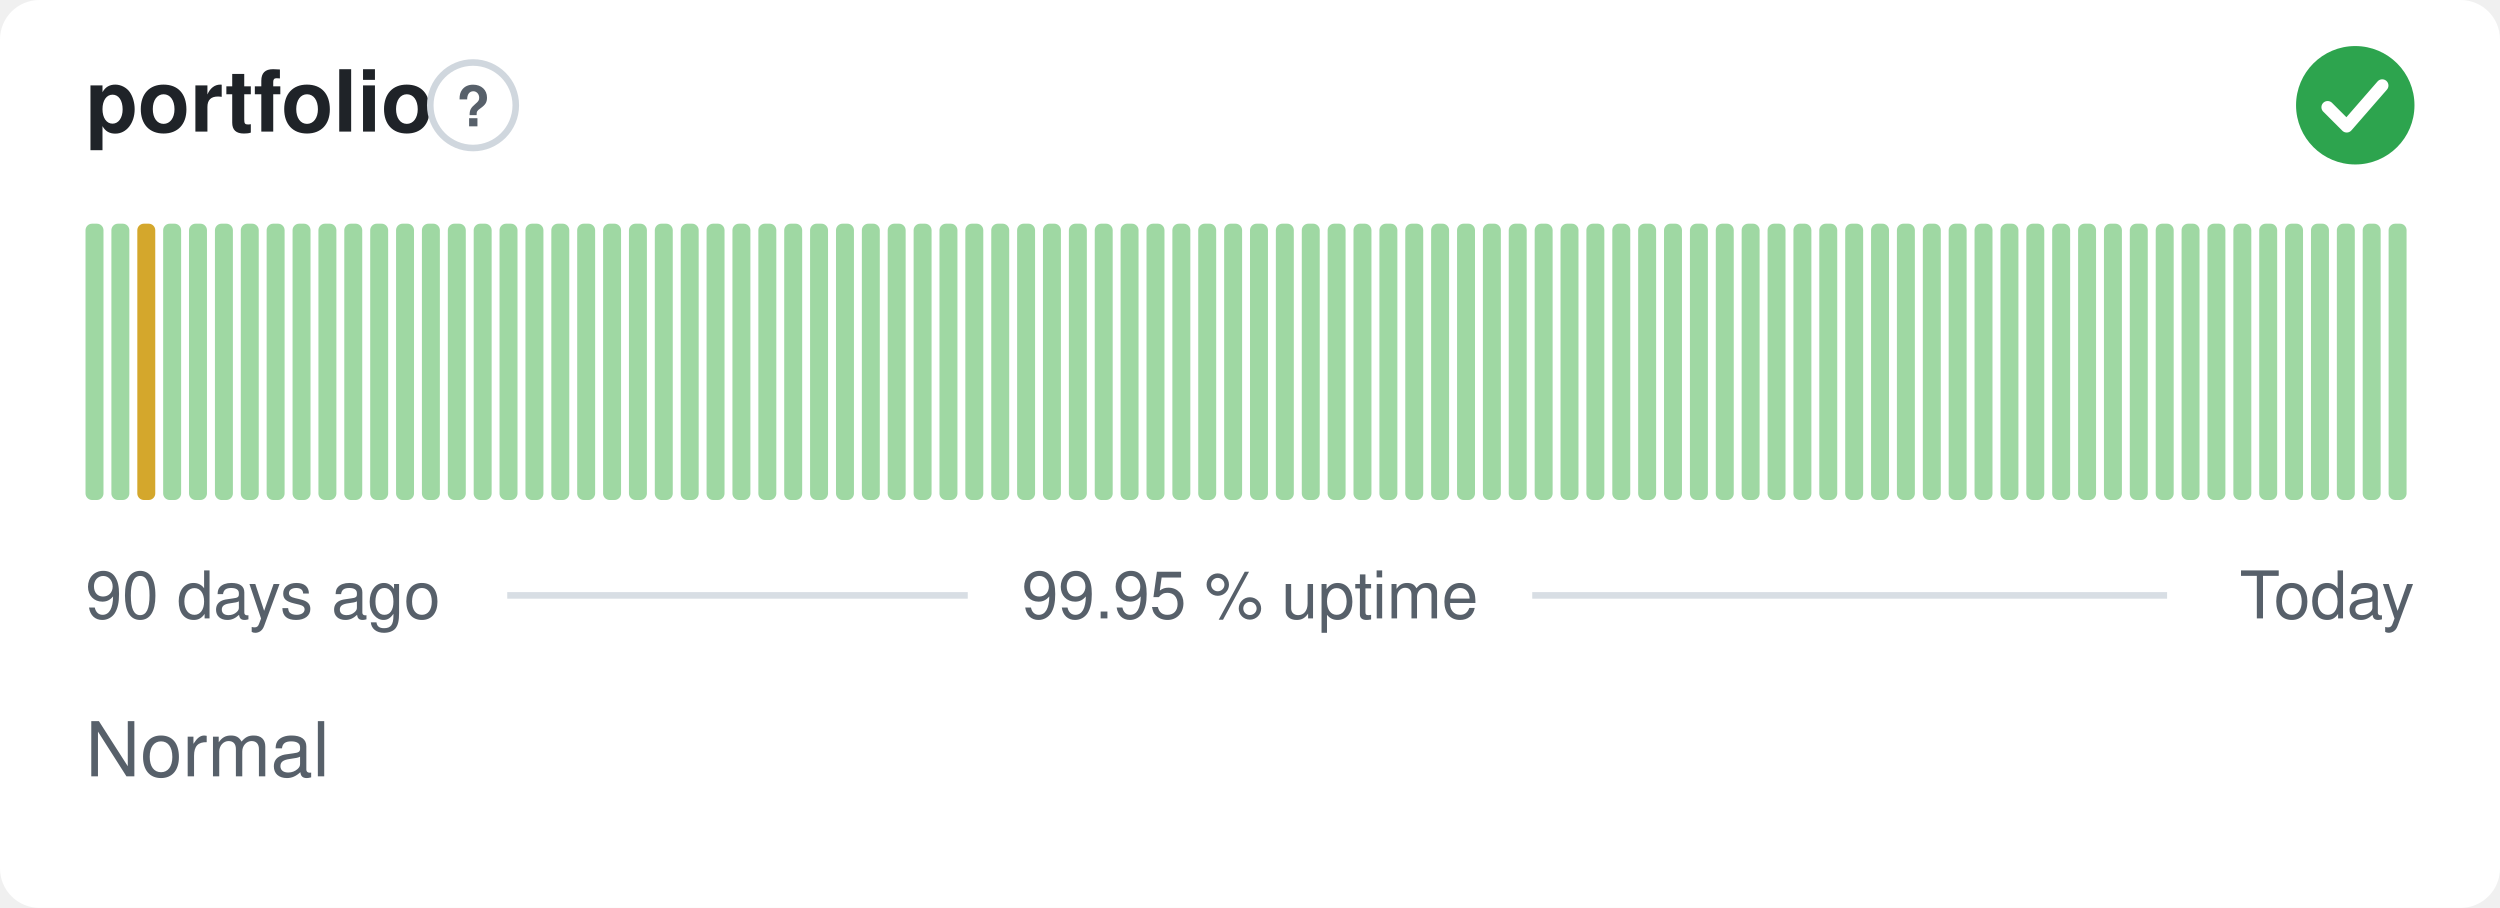
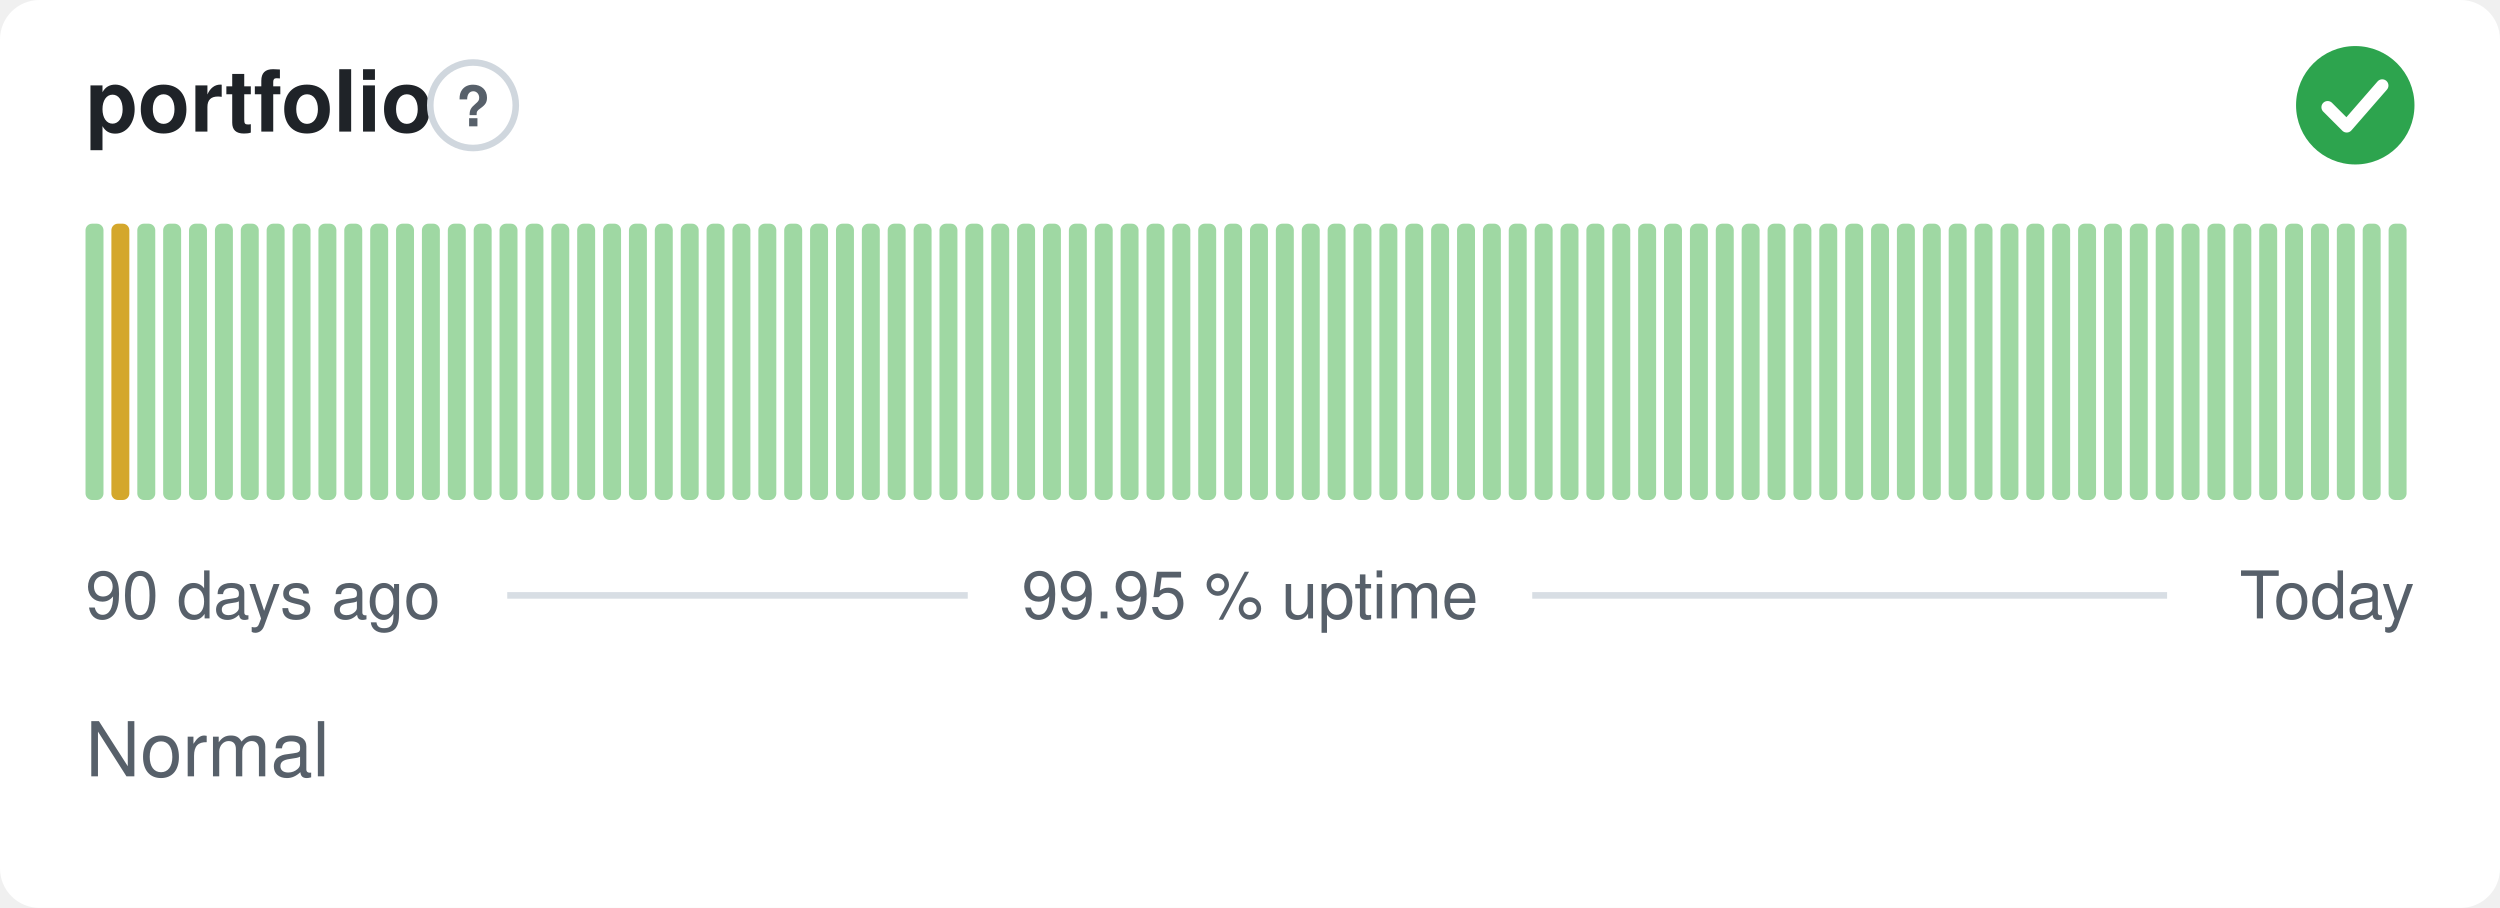
<svg xmlns="http://www.w3.org/2000/svg" width="380" height="138" viewBox="0 0 380 138" role="img" aria-label="portfolio: Normal, 99.95 % uptime over the last 90 days" font-family="-apple-system,BlinkMacSystemFont,'Segoe UI',Helvetica,Arial,sans-serif">
  <style>
    @media (prefers-color-scheme: dark) {
      .bg { fill: #0d1117 }
      .title { fill: #e6edf3 }
      .muted { fill: #8b949e }
      .hint { stroke: #30363d }
      .rule { stroke: #30363d }
      .nodata { fill: #21262d }
    }
  </style>
  <rect class="bg" width="380" height="138" rx="6" fill="#ffffff" />
  <text class="title" x="13" y="20" font-size="13" font-weight="600" fill="#1f2328">portfolio</text>
  <circle class="hint" cx="71.9" cy="16" r="6.5" fill="none" stroke="#d0d7de" stroke-width="1" />
  <text class="muted" x="71.9" y="19.2" text-anchor="middle" font-size="8.5" font-weight="700" fill="#57606a">?</text>
  <circle cx="358" cy="16" r="9" fill="#2da44e" />
  <path d="M353.80 16.30l2.90 2.90 5.40 -6.20" fill="none" stroke="#fff" stroke-width="1.89" stroke-linecap="round" stroke-linejoin="round" />
  <rect x="13.00" y="34.00" width="2.73" height="42.00" rx="1" fill="#9fd8a3" />
-   <rect x="16.93" y="34.00" width="2.73" height="42.00" rx="1" fill="#9fd8a3" />
-   <rect x="20.87" y="34.00" width="2.73" height="42.00" rx="1" fill="#d4a72c" />
+   <rect x="16.93" y="34.00" width="2.73" height="42.00" rx="1" fill="#d4a72c" />
+   <rect x="20.87" y="34.00" width="2.73" height="42.00" rx="1" fill="#9fd8a3" />
  <rect x="24.80" y="34.00" width="2.73" height="42.00" rx="1" fill="#9fd8a3" />
  <rect x="28.73" y="34.00" width="2.73" height="42.00" rx="1" fill="#9fd8a3" />
  <rect x="32.67" y="34.00" width="2.73" height="42.00" rx="1" fill="#9fd8a3" />
  <rect x="36.60" y="34.00" width="2.73" height="42.00" rx="1" fill="#9fd8a3" />
  <rect x="40.53" y="34.00" width="2.73" height="42.00" rx="1" fill="#9fd8a3" />
  <rect x="44.47" y="34.00" width="2.73" height="42.00" rx="1" fill="#9fd8a3" />
  <rect x="48.40" y="34.00" width="2.73" height="42.00" rx="1" fill="#9fd8a3" />
  <rect x="52.33" y="34.00" width="2.73" height="42.00" rx="1" fill="#9fd8a3" />
  <rect x="56.27" y="34.00" width="2.73" height="42.00" rx="1" fill="#9fd8a3" />
  <rect x="60.20" y="34.00" width="2.73" height="42.00" rx="1" fill="#9fd8a3" />
  <rect x="64.13" y="34.00" width="2.73" height="42.00" rx="1" fill="#9fd8a3" />
  <rect x="68.07" y="34.00" width="2.73" height="42.00" rx="1" fill="#9fd8a3" />
  <rect x="72.00" y="34.00" width="2.73" height="42.00" rx="1" fill="#9fd8a3" />
  <rect x="75.93" y="34.00" width="2.73" height="42.00" rx="1" fill="#9fd8a3" />
  <rect x="79.87" y="34.00" width="2.73" height="42.00" rx="1" fill="#9fd8a3" />
  <rect x="83.80" y="34.00" width="2.73" height="42.00" rx="1" fill="#9fd8a3" />
  <rect x="87.73" y="34.00" width="2.73" height="42.00" rx="1" fill="#9fd8a3" />
  <rect x="91.67" y="34.00" width="2.73" height="42.00" rx="1" fill="#9fd8a3" />
  <rect x="95.60" y="34.00" width="2.73" height="42.00" rx="1" fill="#9fd8a3" />
  <rect x="99.53" y="34.00" width="2.73" height="42.00" rx="1" fill="#9fd8a3" />
  <rect x="103.47" y="34.00" width="2.73" height="42.00" rx="1" fill="#9fd8a3" />
  <rect x="107.40" y="34.00" width="2.73" height="42.00" rx="1" fill="#9fd8a3" />
  <rect x="111.33" y="34.00" width="2.73" height="42.00" rx="1" fill="#9fd8a3" />
  <rect x="115.27" y="34.00" width="2.73" height="42.00" rx="1" fill="#9fd8a3" />
  <rect x="119.20" y="34.00" width="2.73" height="42.00" rx="1" fill="#9fd8a3" />
  <rect x="123.13" y="34.00" width="2.73" height="42.00" rx="1" fill="#9fd8a3" />
  <rect x="127.07" y="34.00" width="2.73" height="42.00" rx="1" fill="#9fd8a3" />
  <rect x="131.00" y="34.00" width="2.73" height="42.00" rx="1" fill="#9fd8a3" />
  <rect x="134.93" y="34.00" width="2.73" height="42.00" rx="1" fill="#9fd8a3" />
  <rect x="138.87" y="34.00" width="2.73" height="42.00" rx="1" fill="#9fd8a3" />
  <rect x="142.80" y="34.00" width="2.73" height="42.00" rx="1" fill="#9fd8a3" />
  <rect x="146.73" y="34.00" width="2.73" height="42.00" rx="1" fill="#9fd8a3" />
  <rect x="150.67" y="34.00" width="2.73" height="42.00" rx="1" fill="#9fd8a3" />
  <rect x="154.60" y="34.00" width="2.73" height="42.00" rx="1" fill="#9fd8a3" />
  <rect x="158.53" y="34.00" width="2.73" height="42.00" rx="1" fill="#9fd8a3" />
  <rect x="162.47" y="34.00" width="2.73" height="42.00" rx="1" fill="#9fd8a3" />
  <rect x="166.40" y="34.00" width="2.73" height="42.00" rx="1" fill="#9fd8a3" />
  <rect x="170.33" y="34.00" width="2.73" height="42.00" rx="1" fill="#9fd8a3" />
  <rect x="174.27" y="34.00" width="2.73" height="42.00" rx="1" fill="#9fd8a3" />
  <rect x="178.20" y="34.00" width="2.73" height="42.00" rx="1" fill="#9fd8a3" />
  <rect x="182.13" y="34.00" width="2.73" height="42.00" rx="1" fill="#9fd8a3" />
  <rect x="186.07" y="34.00" width="2.73" height="42.00" rx="1" fill="#9fd8a3" />
  <rect x="190.00" y="34.00" width="2.73" height="42.00" rx="1" fill="#9fd8a3" />
  <rect x="193.93" y="34.00" width="2.73" height="42.00" rx="1" fill="#9fd8a3" />
  <rect x="197.87" y="34.00" width="2.73" height="42.00" rx="1" fill="#9fd8a3" />
  <rect x="201.80" y="34.00" width="2.73" height="42.00" rx="1" fill="#9fd8a3" />
  <rect x="205.73" y="34.00" width="2.73" height="42.00" rx="1" fill="#9fd8a3" />
  <rect x="209.67" y="34.00" width="2.73" height="42.00" rx="1" fill="#9fd8a3" />
  <rect x="213.60" y="34.00" width="2.73" height="42.00" rx="1" fill="#9fd8a3" />
  <rect x="217.53" y="34.00" width="2.73" height="42.00" rx="1" fill="#9fd8a3" />
  <rect x="221.47" y="34.00" width="2.73" height="42.00" rx="1" fill="#9fd8a3" />
  <rect x="225.40" y="34.00" width="2.73" height="42.00" rx="1" fill="#9fd8a3" />
  <rect x="229.33" y="34.00" width="2.73" height="42.00" rx="1" fill="#9fd8a3" />
  <rect x="233.27" y="34.00" width="2.73" height="42.00" rx="1" fill="#9fd8a3" />
  <rect x="237.20" y="34.00" width="2.73" height="42.00" rx="1" fill="#9fd8a3" />
  <rect x="241.13" y="34.00" width="2.73" height="42.00" rx="1" fill="#9fd8a3" />
  <rect x="245.07" y="34.00" width="2.73" height="42.00" rx="1" fill="#9fd8a3" />
  <rect x="249.00" y="34.00" width="2.73" height="42.00" rx="1" fill="#9fd8a3" />
  <rect x="252.93" y="34.00" width="2.73" height="42.00" rx="1" fill="#9fd8a3" />
  <rect x="256.87" y="34.00" width="2.73" height="42.00" rx="1" fill="#9fd8a3" />
  <rect x="260.80" y="34.00" width="2.73" height="42.00" rx="1" fill="#9fd8a3" />
  <rect x="264.73" y="34.00" width="2.73" height="42.00" rx="1" fill="#9fd8a3" />
  <rect x="268.67" y="34.00" width="2.73" height="42.00" rx="1" fill="#9fd8a3" />
  <rect x="272.60" y="34.00" width="2.73" height="42.00" rx="1" fill="#9fd8a3" />
  <rect x="276.53" y="34.00" width="2.73" height="42.00" rx="1" fill="#9fd8a3" />
  <rect x="280.47" y="34.00" width="2.73" height="42.00" rx="1" fill="#9fd8a3" />
  <rect x="284.40" y="34.00" width="2.73" height="42.00" rx="1" fill="#9fd8a3" />
  <rect x="288.33" y="34.00" width="2.73" height="42.00" rx="1" fill="#9fd8a3" />
  <rect x="292.27" y="34.00" width="2.73" height="42.00" rx="1" fill="#9fd8a3" />
  <rect x="296.20" y="34.00" width="2.73" height="42.00" rx="1" fill="#9fd8a3" />
  <rect x="300.13" y="34.00" width="2.73" height="42.00" rx="1" fill="#9fd8a3" />
  <rect x="304.07" y="34.00" width="2.73" height="42.00" rx="1" fill="#9fd8a3" />
  <rect x="308.00" y="34.00" width="2.73" height="42.00" rx="1" fill="#9fd8a3" />
  <rect x="311.93" y="34.00" width="2.73" height="42.00" rx="1" fill="#9fd8a3" />
  <rect x="315.87" y="34.00" width="2.73" height="42.00" rx="1" fill="#9fd8a3" />
  <rect x="319.80" y="34.00" width="2.73" height="42.00" rx="1" fill="#9fd8a3" />
  <rect x="323.73" y="34.00" width="2.73" height="42.00" rx="1" fill="#9fd8a3" />
  <rect x="327.67" y="34.00" width="2.73" height="42.00" rx="1" fill="#9fd8a3" />
  <rect x="331.60" y="34.00" width="2.73" height="42.00" rx="1" fill="#9fd8a3" />
  <rect x="335.53" y="34.00" width="2.73" height="42.00" rx="1" fill="#9fd8a3" />
  <rect x="339.47" y="34.00" width="2.73" height="42.00" rx="1" fill="#9fd8a3" />
  <rect x="343.40" y="34.00" width="2.73" height="42.00" rx="1" fill="#9fd8a3" />
  <rect x="347.33" y="34.00" width="2.73" height="42.00" rx="1" fill="#9fd8a3" />
  <rect x="351.27" y="34.00" width="2.73" height="42.00" rx="1" fill="#9fd8a3" />
  <rect x="355.20" y="34.00" width="2.73" height="42.00" rx="1" fill="#9fd8a3" />
  <rect x="359.13" y="34.00" width="2.73" height="42.00" rx="1" fill="#9fd8a3" />
  <rect x="363.07" y="34.00" width="2.73" height="42.00" rx="1" fill="#9fd8a3" />
  <text class="muted" x="13" y="94" font-size="10" fill="#57606a">90 days ago</text>
  <text class="muted" x="190" y="94" text-anchor="middle" font-size="10" fill="#57606a">99.95 % uptime</text>
  <text class="muted" x="367" y="94" text-anchor="end" font-size="10" fill="#57606a">Today</text>
  <line class="rule" x1="77.1" y1="90.5" x2="147.1" y2="90.5" stroke="#d8dee4" stroke-width="1" />
  <line class="rule" x1="232.9" y1="90.5" x2="329.4" y2="90.5" stroke="#d8dee4" stroke-width="1" />
  <text class="muted" x="13" y="118" font-size="11.5" fill="#57606a">Normal</text>
</svg>
